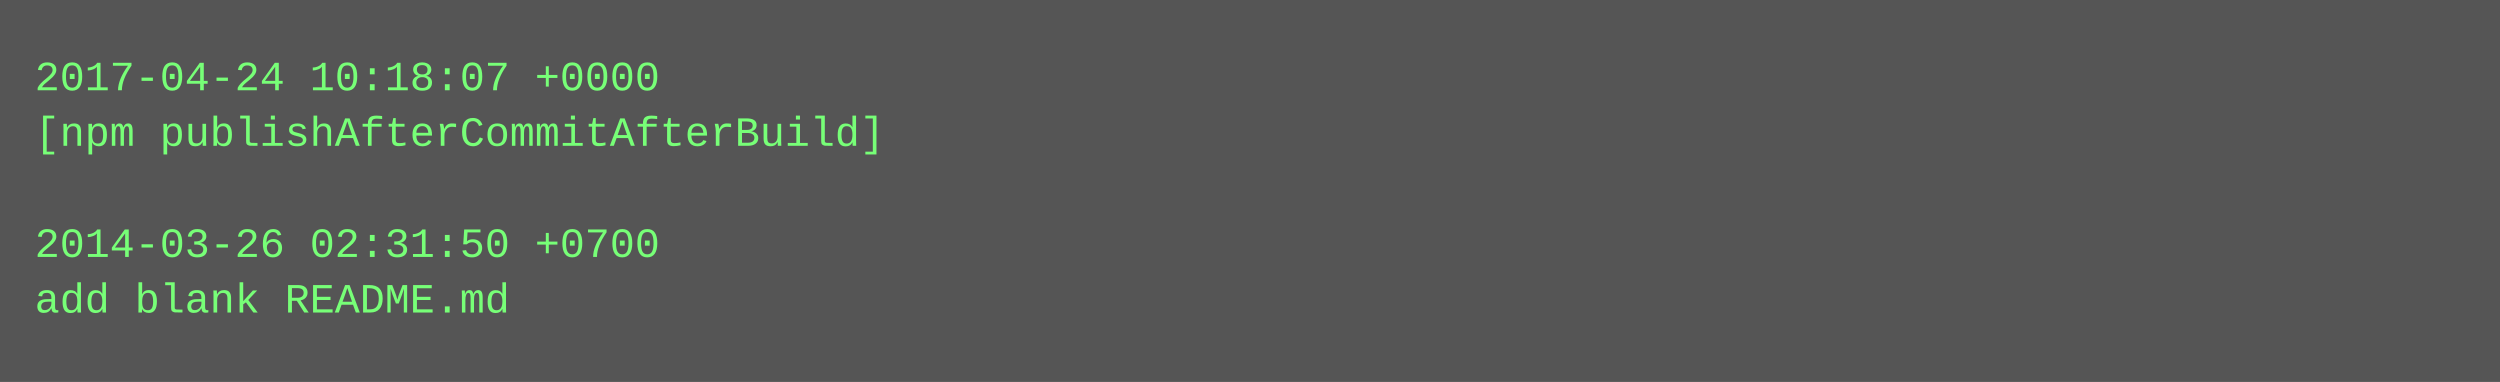
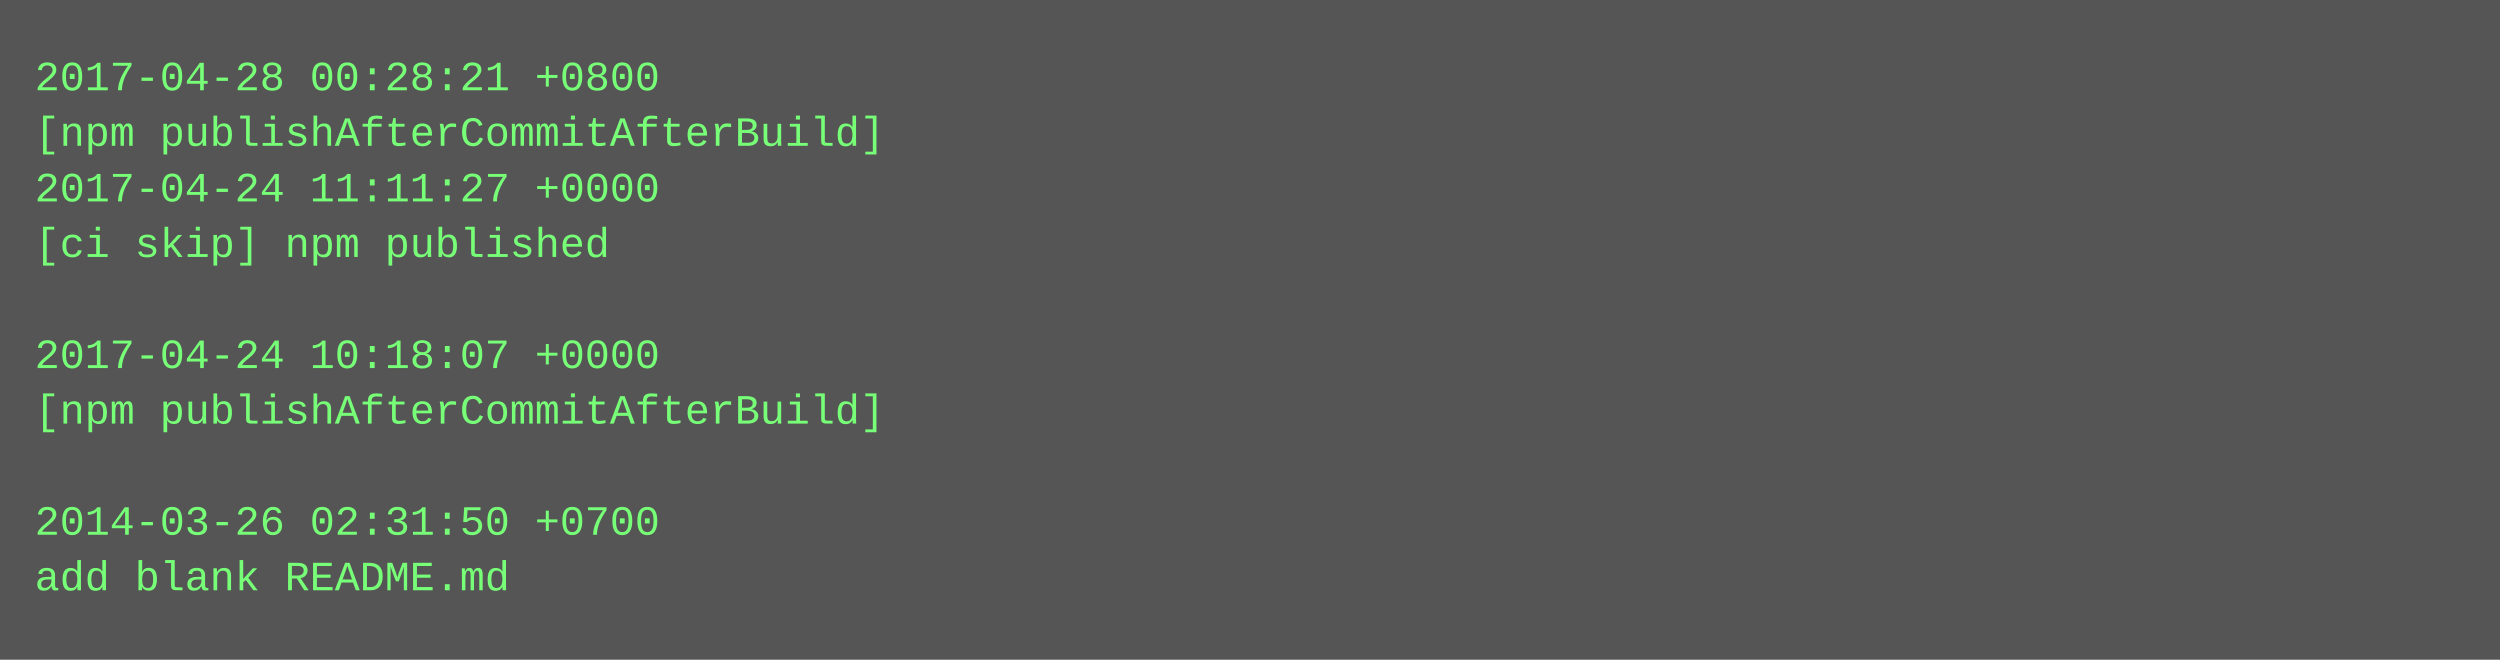
- <svg xmlns="http://www.w3.org/2000/svg" height="110" width="720">
-   <rect height="110" fill="#555" width="720" />
+ <svg xmlns="http://www.w3.org/2000/svg" height="190" width="720">
+   <rect height="190" fill="#555" width="720" />
  <text fill="#7f7" font-family="Courier New" font-size="12" xml:space="preserve">
-     <tspan x="10" y="26">2017-04-24 10:18:07 +0000</tspan>
+     <tspan x="10" y="26">2017-04-28 00:28:21 +0800</tspan>
    <tspan x="10" y="42">[npm publishAfterCommitAfterBuild]</tspan>
-     <tspan x="10" y="58" />
-     <tspan x="10" y="74">2014-03-26 02:31:50 +0700</tspan>
-     <tspan x="10" y="90">add blank README.md</tspan>
+     <tspan x="10" y="58">2017-04-24 11:11:27 +0000</tspan>
+     <tspan x="10" y="74">[ci skip] npm published</tspan>
+     <tspan x="10" y="90" />
+     <tspan x="10" y="106">2017-04-24 10:18:07 +0000</tspan>
+     <tspan x="10" y="122">[npm publishAfterCommitAfterBuild]</tspan>
+     <tspan x="10" y="138" />
+     <tspan x="10" y="154">2014-03-26 02:31:50 +0700</tspan>
+     <tspan x="10" y="170">add blank README.md</tspan>
  </text>
</svg>
